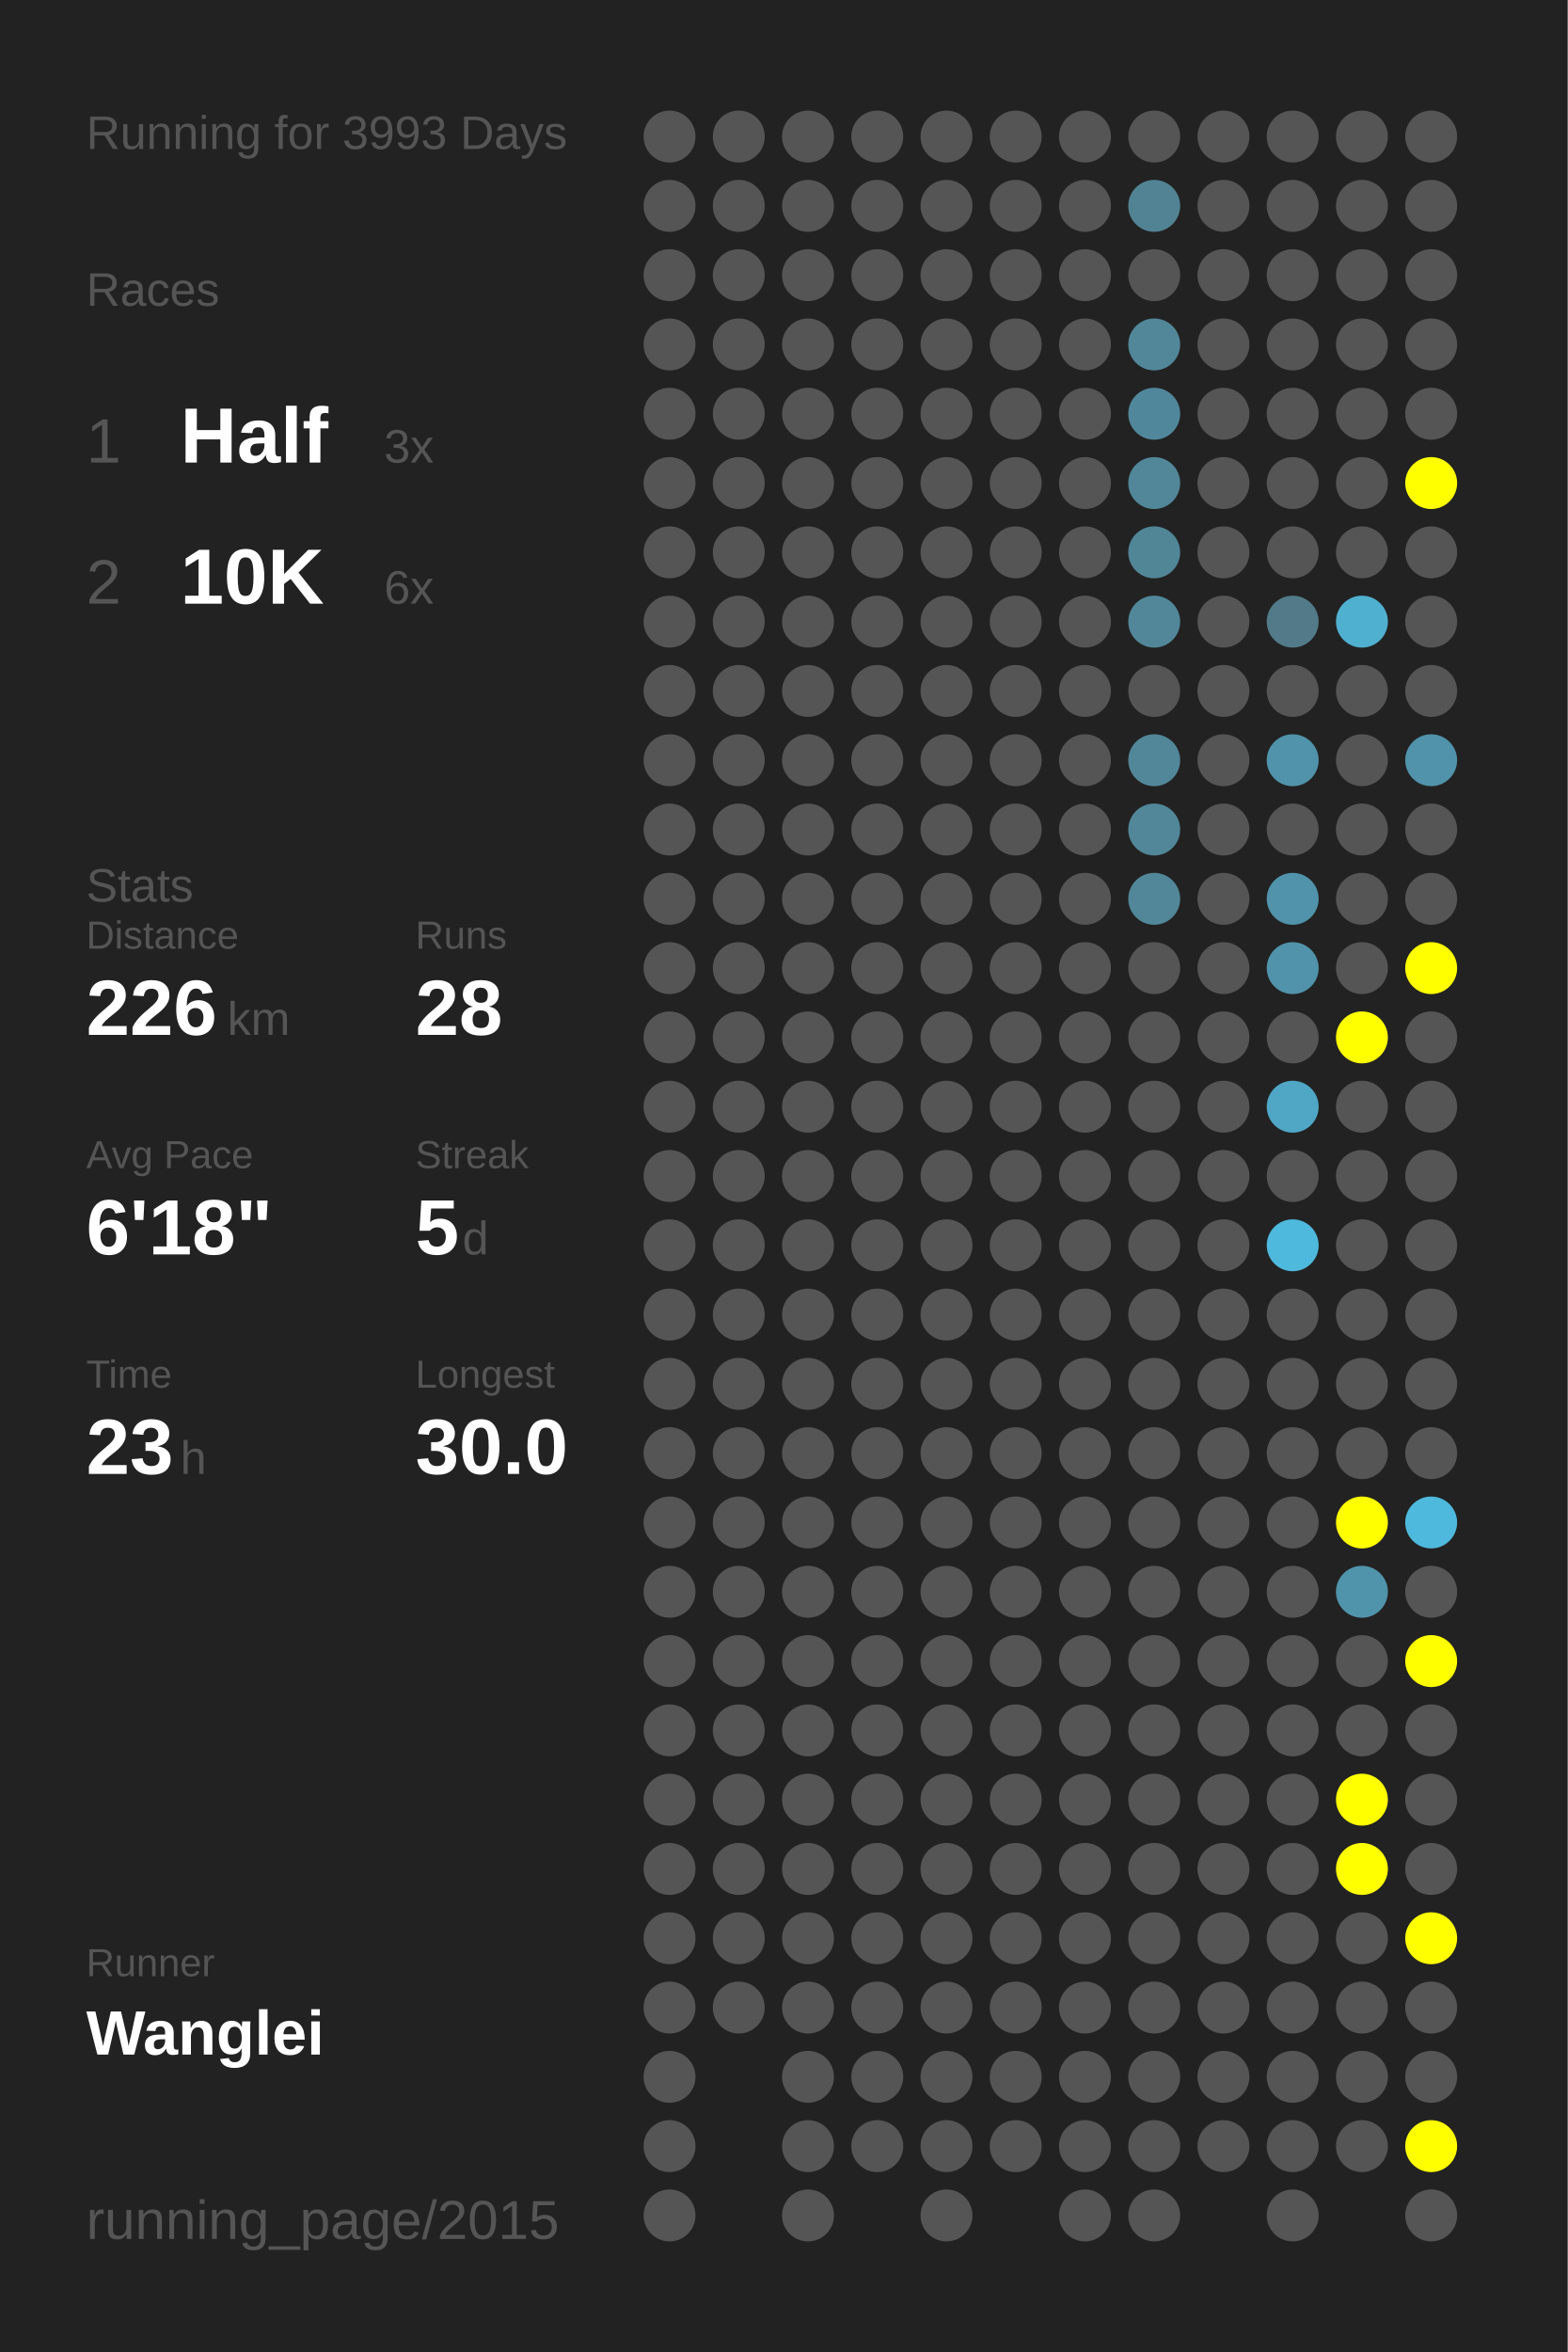
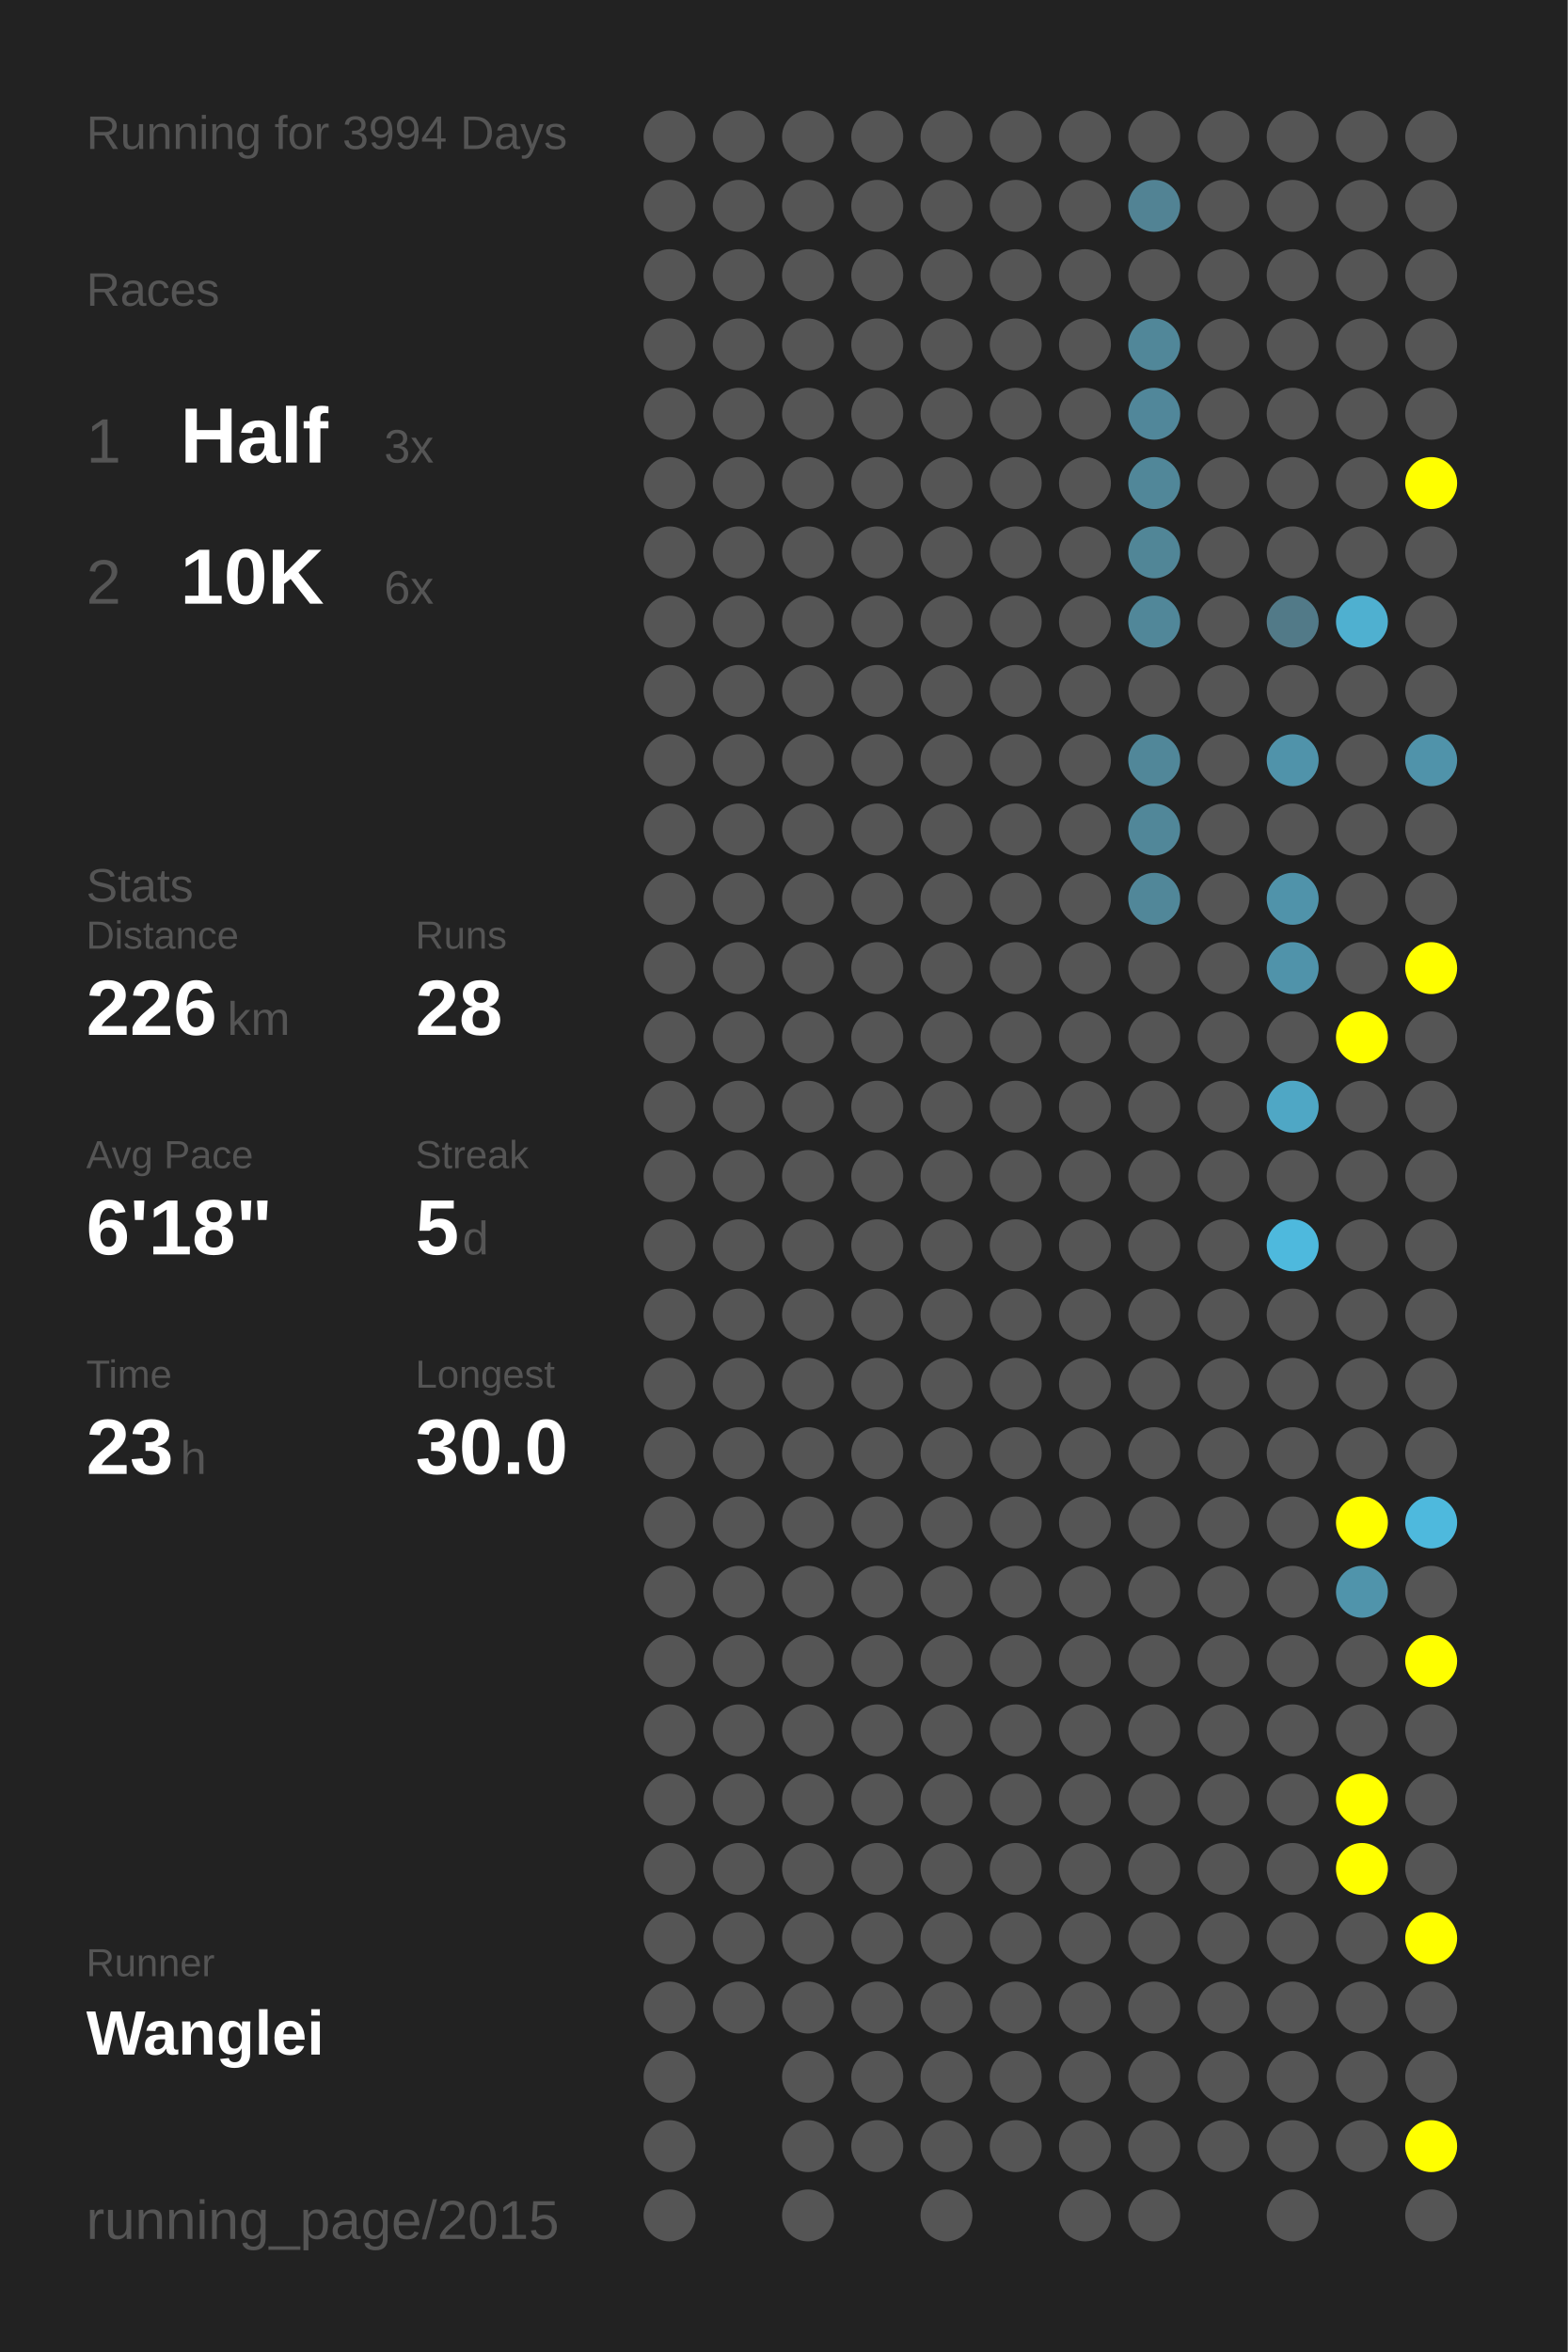
<svg xmlns="http://www.w3.org/2000/svg" baseProfile="full" height="300mm" version="1.1" viewBox="0,0,200,300" width="200mm">
  <defs />
  <rect fill="#222222" height="300" width="200" x="0" y="0" />
-   <text fill="#555555" style="font-size:6px; font-family:Arial;" x="11" y="19">Running for 3993 Days</text>
+   <text fill="#555555" style="font-size:6px; font-family:Arial;" x="11" y="19">Running for 3994 Days</text>
  <text fill="#555555" style="font-size:6px; font-family:Arial;" x="11" y="39">Races</text>
  <text fill="#555555" style="font-size:8px; font-family:Arial;" x="11" y="59">1</text>
  <text fill="#FFFFFF" style="font-size:10px; font-family:Arial; font-weight:bold;" x="23" y="59">Half</text>
  <text fill="#555555" style="font-size:6px; font-family:Arial;" x="49" y="59">3x</text>
  <text fill="#555555" style="font-size:8px; font-family:Arial;" x="11" y="77">2</text>
  <text fill="#FFFFFF" style="font-size:10px; font-family:Arial; font-weight:bold;" x="23" y="77">10K</text>
  <text fill="#555555" style="font-size:6px; font-family:Arial;" x="49" y="77">6x</text>
  <text fill="#555555" style="font-size:6px; font-family:Arial;" x="11" y="115">Stats</text>
  <text fill="#555555" style="font-size:5px; font-family:Arial;" x="11" y="121">Distance</text>
  <text fill="#FFFFFF" style="font-size:10px; font-family:Arial; font-weight:bold;" x="11" y="132">226</text>
  <text fill="#555555" style="font-size:6px; font-family:Arial;" x="29" y="132">km</text>
  <text fill="#555555" style="font-size:5px; font-family:Arial;" x="53" y="121">Runs</text>
  <text fill="#FFFFFF" style="font-size:10px; font-family:Arial; font-weight:bold;" x="53" y="132">28</text>
  <text fill="#555555" style="font-size:5px; font-family:Arial;" x="11" y="149">Avg Pace</text>
  <text fill="#FFFFFF" style="font-size:10px; font-family:Arial; font-weight:bold;" x="11" y="160">6'18"</text>
  <text fill="#555555" style="font-size:5px; font-family:Arial;" x="53" y="149">Streak</text>
  <text fill="#FFFFFF" style="font-size:10px; font-family:Arial; font-weight:bold;" x="53" y="160">5</text>
  <text fill="#555555" style="font-size:6px; font-family:Arial;" x="59" y="160">d</text>
  <text fill="#555555" style="font-size:5px; font-family:Arial;" x="11" y="177">Time</text>
  <text fill="#FFFFFF" style="font-size:10px; font-family:Arial; font-weight:bold;" x="11" y="188">23</text>
  <text fill="#555555" style="font-size:6px; font-family:Arial;" x="23" y="188">h</text>
  <text fill="#555555" style="font-size:5px; font-family:Arial;" x="53" y="177">Longest</text>
  <text fill="#FFFFFF" style="font-size:10px; font-family:Arial; font-weight:bold;" x="53" y="188">30.0</text>
  <text fill="#555555" style="font-size:5px; font-family:Arial;" x="11" y="252.065">Runner</text>
  <text fill="#FFFFFF" style="font-size:8px; font-family:Arial; font-weight:bold;" x="11" y="262.065">Wanglei</text>
  <text fill="#555555" style="font-size:7px; font-family:Arial;" x="11" y="285.581">running_page/2015</text>
  <circle cx="85.417" cy="17.419" fill="#555555" r="3.312" />
  <circle cx="85.417" cy="26.258" fill="#555555" r="3.312" />
  <circle cx="85.417" cy="35.097" fill="#555555" r="3.312" />
  <circle cx="85.417" cy="43.935" fill="#555555" r="3.312" />
  <circle cx="85.417" cy="52.774" fill="#555555" r="3.312" />
  <circle cx="85.417" cy="61.613" fill="#555555" r="3.312" />
  <circle cx="85.417" cy="70.452" fill="#555555" r="3.312" />
  <circle cx="85.417" cy="79.29" fill="#555555" r="3.312" />
  <circle cx="85.417" cy="88.129" fill="#555555" r="3.312" />
  <circle cx="85.417" cy="96.968" fill="#555555" r="3.312" />
  <circle cx="85.417" cy="105.806" fill="#555555" r="3.312" />
  <circle cx="85.417" cy="114.645" fill="#555555" r="3.312" />
  <circle cx="85.417" cy="123.484" fill="#555555" r="3.312" />
  <circle cx="85.417" cy="132.323" fill="#555555" r="3.312" />
  <circle cx="85.417" cy="141.161" fill="#555555" r="3.312" />
  <circle cx="85.417" cy="150" fill="#555555" r="3.312" />
  <circle cx="85.417" cy="158.839" fill="#555555" r="3.312" />
  <circle cx="85.417" cy="167.677" fill="#555555" r="3.312" />
  <circle cx="85.417" cy="176.516" fill="#555555" r="3.312" />
  <circle cx="85.417" cy="185.355" fill="#555555" r="3.312" />
  <circle cx="85.417" cy="194.194" fill="#555555" r="3.312" />
  <circle cx="85.417" cy="203.032" fill="#555555" r="3.312" />
  <circle cx="85.417" cy="211.871" fill="#555555" r="3.312" />
  <circle cx="85.417" cy="220.71" fill="#555555" r="3.312" />
  <circle cx="85.417" cy="229.548" fill="#555555" r="3.312" />
  <circle cx="85.417" cy="238.387" fill="#555555" r="3.312" />
  <circle cx="85.417" cy="247.226" fill="#555555" r="3.312" />
  <circle cx="85.417" cy="256.065" fill="#555555" r="3.312" />
  <circle cx="85.417" cy="264.903" fill="#555555" r="3.312" />
  <circle cx="85.417" cy="273.742" fill="#555555" r="3.312" />
  <circle cx="85.417" cy="282.581" fill="#555555" r="3.312" />
  <circle cx="94.25" cy="17.419" fill="#555555" r="3.312" />
  <circle cx="94.25" cy="26.258" fill="#555555" r="3.312" />
  <circle cx="94.25" cy="35.097" fill="#555555" r="3.312" />
  <circle cx="94.25" cy="43.935" fill="#555555" r="3.312" />
  <circle cx="94.25" cy="52.774" fill="#555555" r="3.312" />
  <circle cx="94.25" cy="61.613" fill="#555555" r="3.312" />
  <circle cx="94.25" cy="70.452" fill="#555555" r="3.312" />
  <circle cx="94.25" cy="79.29" fill="#555555" r="3.312" />
  <circle cx="94.25" cy="88.129" fill="#555555" r="3.312" />
  <circle cx="94.25" cy="96.968" fill="#555555" r="3.312" />
  <circle cx="94.25" cy="105.806" fill="#555555" r="3.312" />
  <circle cx="94.25" cy="114.645" fill="#555555" r="3.312" />
  <circle cx="94.25" cy="123.484" fill="#555555" r="3.312" />
  <circle cx="94.25" cy="132.323" fill="#555555" r="3.312" />
  <circle cx="94.25" cy="141.161" fill="#555555" r="3.312" />
  <circle cx="94.25" cy="150" fill="#555555" r="3.312" />
  <circle cx="94.25" cy="158.839" fill="#555555" r="3.312" />
  <circle cx="94.25" cy="167.677" fill="#555555" r="3.312" />
  <circle cx="94.25" cy="176.516" fill="#555555" r="3.312" />
  <circle cx="94.25" cy="185.355" fill="#555555" r="3.312" />
  <circle cx="94.25" cy="194.194" fill="#555555" r="3.312" />
  <circle cx="94.25" cy="203.032" fill="#555555" r="3.312" />
  <circle cx="94.25" cy="211.871" fill="#555555" r="3.312" />
  <circle cx="94.25" cy="220.71" fill="#555555" r="3.312" />
  <circle cx="94.25" cy="229.548" fill="#555555" r="3.312" />
  <circle cx="94.25" cy="238.387" fill="#555555" r="3.312" />
  <circle cx="94.25" cy="247.226" fill="#555555" r="3.312" />
  <circle cx="94.25" cy="256.065" fill="#555555" r="3.312" />
  <circle cx="103.083" cy="17.419" fill="#555555" r="3.312" />
  <circle cx="103.083" cy="26.258" fill="#555555" r="3.312" />
  <circle cx="103.083" cy="35.097" fill="#555555" r="3.312" />
  <circle cx="103.083" cy="43.935" fill="#555555" r="3.312" />
  <circle cx="103.083" cy="52.774" fill="#555555" r="3.312" />
  <circle cx="103.083" cy="61.613" fill="#555555" r="3.312" />
  <circle cx="103.083" cy="70.452" fill="#555555" r="3.312" />
  <circle cx="103.083" cy="79.29" fill="#555555" r="3.312" />
  <circle cx="103.083" cy="88.129" fill="#555555" r="3.312" />
  <circle cx="103.083" cy="96.968" fill="#555555" r="3.312" />
  <circle cx="103.083" cy="105.806" fill="#555555" r="3.312" />
  <circle cx="103.083" cy="114.645" fill="#555555" r="3.312" />
  <circle cx="103.083" cy="123.484" fill="#555555" r="3.312" />
  <circle cx="103.083" cy="132.323" fill="#555555" r="3.312" />
  <circle cx="103.083" cy="141.161" fill="#555555" r="3.312" />
  <circle cx="103.083" cy="150" fill="#555555" r="3.312" />
  <circle cx="103.083" cy="158.839" fill="#555555" r="3.312" />
  <circle cx="103.083" cy="167.677" fill="#555555" r="3.312" />
  <circle cx="103.083" cy="176.516" fill="#555555" r="3.312" />
  <circle cx="103.083" cy="185.355" fill="#555555" r="3.312" />
  <circle cx="103.083" cy="194.194" fill="#555555" r="3.312" />
  <circle cx="103.083" cy="203.032" fill="#555555" r="3.312" />
  <circle cx="103.083" cy="211.871" fill="#555555" r="3.312" />
  <circle cx="103.083" cy="220.71" fill="#555555" r="3.312" />
  <circle cx="103.083" cy="229.548" fill="#555555" r="3.312" />
  <circle cx="103.083" cy="238.387" fill="#555555" r="3.312" />
  <circle cx="103.083" cy="247.226" fill="#555555" r="3.312" />
  <circle cx="103.083" cy="256.065" fill="#555555" r="3.312" />
  <circle cx="103.083" cy="264.903" fill="#555555" r="3.312" />
  <circle cx="103.083" cy="273.742" fill="#555555" r="3.312" />
  <circle cx="103.083" cy="282.581" fill="#555555" r="3.312" />
  <circle cx="111.917" cy="17.419" fill="#555555" r="3.312" />
  <circle cx="111.917" cy="26.258" fill="#555555" r="3.312" />
  <circle cx="111.917" cy="35.097" fill="#555555" r="3.312" />
  <circle cx="111.917" cy="43.935" fill="#555555" r="3.312" />
  <circle cx="111.917" cy="52.774" fill="#555555" r="3.312" />
  <circle cx="111.917" cy="61.613" fill="#555555" r="3.312" />
  <circle cx="111.917" cy="70.452" fill="#555555" r="3.312" />
  <circle cx="111.917" cy="79.29" fill="#555555" r="3.312" />
  <circle cx="111.917" cy="88.129" fill="#555555" r="3.312" />
  <circle cx="111.917" cy="96.968" fill="#555555" r="3.312" />
  <circle cx="111.917" cy="105.806" fill="#555555" r="3.312" />
  <circle cx="111.917" cy="114.645" fill="#555555" r="3.312" />
  <circle cx="111.917" cy="123.484" fill="#555555" r="3.312" />
  <circle cx="111.917" cy="132.323" fill="#555555" r="3.312" />
  <circle cx="111.917" cy="141.161" fill="#555555" r="3.312" />
  <circle cx="111.917" cy="150" fill="#555555" r="3.312" />
  <circle cx="111.917" cy="158.839" fill="#555555" r="3.312" />
  <circle cx="111.917" cy="167.677" fill="#555555" r="3.312" />
  <circle cx="111.917" cy="176.516" fill="#555555" r="3.312" />
  <circle cx="111.917" cy="185.355" fill="#555555" r="3.312" />
  <circle cx="111.917" cy="194.194" fill="#555555" r="3.312" />
  <circle cx="111.917" cy="203.032" fill="#555555" r="3.312" />
  <circle cx="111.917" cy="211.871" fill="#555555" r="3.312" />
  <circle cx="111.917" cy="220.71" fill="#555555" r="3.312" />
  <circle cx="111.917" cy="229.548" fill="#555555" r="3.312" />
  <circle cx="111.917" cy="238.387" fill="#555555" r="3.312" />
  <circle cx="111.917" cy="247.226" fill="#555555" r="3.312" />
  <circle cx="111.917" cy="256.065" fill="#555555" r="3.312" />
  <circle cx="111.917" cy="264.903" fill="#555555" r="3.312" />
  <circle cx="111.917" cy="273.742" fill="#555555" r="3.312" />
  <circle cx="120.75" cy="17.419" fill="#555555" r="3.312" />
  <circle cx="120.75" cy="26.258" fill="#555555" r="3.312" />
  <circle cx="120.75" cy="35.097" fill="#555555" r="3.312" />
  <circle cx="120.75" cy="43.935" fill="#555555" r="3.312" />
  <circle cx="120.75" cy="52.774" fill="#555555" r="3.312" />
  <circle cx="120.75" cy="61.613" fill="#555555" r="3.312" />
  <circle cx="120.75" cy="70.452" fill="#555555" r="3.312" />
  <circle cx="120.75" cy="79.29" fill="#555555" r="3.312" />
  <circle cx="120.75" cy="88.129" fill="#555555" r="3.312" />
  <circle cx="120.75" cy="96.968" fill="#555555" r="3.312" />
  <circle cx="120.75" cy="105.806" fill="#555555" r="3.312" />
  <circle cx="120.75" cy="114.645" fill="#555555" r="3.312" />
  <circle cx="120.75" cy="123.484" fill="#555555" r="3.312" />
  <circle cx="120.75" cy="132.323" fill="#555555" r="3.312" />
  <circle cx="120.75" cy="141.161" fill="#555555" r="3.312" />
  <circle cx="120.75" cy="150" fill="#555555" r="3.312" />
  <circle cx="120.75" cy="158.839" fill="#555555" r="3.312" />
  <circle cx="120.75" cy="167.677" fill="#555555" r="3.312" />
  <circle cx="120.75" cy="176.516" fill="#555555" r="3.312" />
  <circle cx="120.75" cy="185.355" fill="#555555" r="3.312" />
  <circle cx="120.75" cy="194.194" fill="#555555" r="3.312" />
  <circle cx="120.75" cy="203.032" fill="#555555" r="3.312" />
  <circle cx="120.75" cy="211.871" fill="#555555" r="3.312" />
  <circle cx="120.75" cy="220.71" fill="#555555" r="3.312" />
  <circle cx="120.75" cy="229.548" fill="#555555" r="3.312" />
  <circle cx="120.75" cy="238.387" fill="#555555" r="3.312" />
  <circle cx="120.75" cy="247.226" fill="#555555" r="3.312" />
  <circle cx="120.75" cy="256.065" fill="#555555" r="3.312" />
  <circle cx="120.75" cy="264.903" fill="#555555" r="3.312" />
  <circle cx="120.75" cy="273.742" fill="#555555" r="3.312" />
  <circle cx="120.75" cy="282.581" fill="#555555" r="3.312" />
  <circle cx="129.583" cy="17.419" fill="#555555" r="3.312" />
  <circle cx="129.583" cy="26.258" fill="#555555" r="3.312" />
  <circle cx="129.583" cy="35.097" fill="#555555" r="3.312" />
  <circle cx="129.583" cy="43.935" fill="#555555" r="3.312" />
  <circle cx="129.583" cy="52.774" fill="#555555" r="3.312" />
  <circle cx="129.583" cy="61.613" fill="#555555" r="3.312" />
  <circle cx="129.583" cy="70.452" fill="#555555" r="3.312" />
  <circle cx="129.583" cy="79.29" fill="#555555" r="3.312" />
  <circle cx="129.583" cy="88.129" fill="#555555" r="3.312" />
  <circle cx="129.583" cy="96.968" fill="#555555" r="3.312" />
  <circle cx="129.583" cy="105.806" fill="#555555" r="3.312" />
  <circle cx="129.583" cy="114.645" fill="#555555" r="3.312" />
  <circle cx="129.583" cy="123.484" fill="#555555" r="3.312" />
  <circle cx="129.583" cy="132.323" fill="#555555" r="3.312" />
  <circle cx="129.583" cy="141.161" fill="#555555" r="3.312" />
  <circle cx="129.583" cy="150" fill="#555555" r="3.312" />
  <circle cx="129.583" cy="158.839" fill="#555555" r="3.312" />
  <circle cx="129.583" cy="167.677" fill="#555555" r="3.312" />
  <circle cx="129.583" cy="176.516" fill="#555555" r="3.312" />
  <circle cx="129.583" cy="185.355" fill="#555555" r="3.312" />
  <circle cx="129.583" cy="194.194" fill="#555555" r="3.312" />
  <circle cx="129.583" cy="203.032" fill="#555555" r="3.312" />
  <circle cx="129.583" cy="211.871" fill="#555555" r="3.312" />
  <circle cx="129.583" cy="220.71" fill="#555555" r="3.312" />
  <circle cx="129.583" cy="229.548" fill="#555555" r="3.312" />
  <circle cx="129.583" cy="238.387" fill="#555555" r="3.312" />
  <circle cx="129.583" cy="247.226" fill="#555555" r="3.312" />
  <circle cx="129.583" cy="256.065" fill="#555555" r="3.312" />
  <circle cx="129.583" cy="264.903" fill="#555555" r="3.312" />
  <circle cx="129.583" cy="273.742" fill="#555555" r="3.312" />
  <circle cx="138.417" cy="17.419" fill="#555555" r="3.312" />
  <circle cx="138.417" cy="26.258" fill="#555555" r="3.312" />
  <circle cx="138.417" cy="35.097" fill="#555555" r="3.312" />
  <circle cx="138.417" cy="43.935" fill="#555555" r="3.312" />
  <circle cx="138.417" cy="52.774" fill="#555555" r="3.312" />
  <circle cx="138.417" cy="61.613" fill="#555555" r="3.312" />
  <circle cx="138.417" cy="70.452" fill="#555555" r="3.312" />
  <circle cx="138.417" cy="79.29" fill="#555555" r="3.312" />
  <circle cx="138.417" cy="88.129" fill="#555555" r="3.312" />
  <circle cx="138.417" cy="96.968" fill="#555555" r="3.312" />
  <circle cx="138.417" cy="105.806" fill="#555555" r="3.312" />
  <circle cx="138.417" cy="114.645" fill="#555555" r="3.312" />
  <circle cx="138.417" cy="123.484" fill="#555555" r="3.312" />
  <circle cx="138.417" cy="132.323" fill="#555555" r="3.312" />
  <circle cx="138.417" cy="141.161" fill="#555555" r="3.312" />
  <circle cx="138.417" cy="150" fill="#555555" r="3.312" />
  <circle cx="138.417" cy="158.839" fill="#555555" r="3.312" />
  <circle cx="138.417" cy="167.677" fill="#555555" r="3.312" />
  <circle cx="138.417" cy="176.516" fill="#555555" r="3.312" />
  <circle cx="138.417" cy="185.355" fill="#555555" r="3.312" />
  <circle cx="138.417" cy="194.194" fill="#555555" r="3.312" />
  <circle cx="138.417" cy="203.032" fill="#555555" r="3.312" />
  <circle cx="138.417" cy="211.871" fill="#555555" r="3.312" />
  <circle cx="138.417" cy="220.71" fill="#555555" r="3.312" />
  <circle cx="138.417" cy="229.548" fill="#555555" r="3.312" />
  <circle cx="138.417" cy="238.387" fill="#555555" r="3.312" />
  <circle cx="138.417" cy="247.226" fill="#555555" r="3.312" />
  <circle cx="138.417" cy="256.065" fill="#555555" r="3.312" />
  <circle cx="138.417" cy="264.903" fill="#555555" r="3.312" />
  <circle cx="138.417" cy="273.742" fill="#555555" r="3.312" />
  <circle cx="138.417" cy="282.581" fill="#555555" r="3.312" />
  <circle cx="147.25" cy="17.419" fill="#555555" r="3.312" />
  <circle cx="147.25" cy="26.258" fill="#528394" r="3.312" />
  <circle cx="147.25" cy="35.097" fill="#555555" r="3.312" />
  <circle cx="147.25" cy="43.935" fill="#518799" r="3.312" />
  <circle cx="147.25" cy="52.774" fill="#51879a" r="3.312" />
  <circle cx="147.25" cy="61.613" fill="#518799" r="3.312" />
  <circle cx="147.25" cy="70.452" fill="#518697" r="3.312" />
  <circle cx="147.25" cy="79.29" fill="#518799" r="3.312" />
  <circle cx="147.25" cy="88.129" fill="#555555" r="3.312" />
  <circle cx="147.25" cy="96.968" fill="#518799" r="3.312" />
  <circle cx="147.25" cy="105.806" fill="#518799" r="3.312" />
  <circle cx="147.25" cy="114.645" fill="#518799" r="3.312" />
  <circle cx="147.25" cy="123.484" fill="#555555" r="3.312" />
  <circle cx="147.25" cy="132.323" fill="#555555" r="3.312" />
  <circle cx="147.25" cy="141.161" fill="#555555" r="3.312" />
  <circle cx="147.25" cy="150" fill="#555555" r="3.312" />
  <circle cx="147.25" cy="158.839" fill="#555555" r="3.312" />
  <circle cx="147.25" cy="167.677" fill="#555555" r="3.312" />
  <circle cx="147.25" cy="176.516" fill="#555555" r="3.312" />
  <circle cx="147.25" cy="185.355" fill="#555555" r="3.312" />
  <circle cx="147.25" cy="194.194" fill="#555555" r="3.312" />
  <circle cx="147.25" cy="203.032" fill="#555555" r="3.312" />
  <circle cx="147.25" cy="211.871" fill="#555555" r="3.312" />
  <circle cx="147.25" cy="220.71" fill="#555555" r="3.312" />
  <circle cx="147.25" cy="229.548" fill="#555555" r="3.312" />
  <circle cx="147.25" cy="238.387" fill="#555555" r="3.312" />
  <circle cx="147.25" cy="247.226" fill="#555555" r="3.312" />
  <circle cx="147.25" cy="256.065" fill="#555555" r="3.312" />
  <circle cx="147.25" cy="264.903" fill="#555555" r="3.312" />
  <circle cx="147.25" cy="273.742" fill="#555555" r="3.312" />
  <circle cx="147.25" cy="282.581" fill="#555555" r="3.312" />
  <circle cx="156.083" cy="17.419" fill="#555555" r="3.312" />
  <circle cx="156.083" cy="26.258" fill="#555555" r="3.312" />
  <circle cx="156.083" cy="35.097" fill="#555555" r="3.312" />
  <circle cx="156.083" cy="43.935" fill="#555555" r="3.312" />
  <circle cx="156.083" cy="52.774" fill="#555555" r="3.312" />
  <circle cx="156.083" cy="61.613" fill="#555555" r="3.312" />
  <circle cx="156.083" cy="70.452" fill="#555555" r="3.312" />
  <circle cx="156.083" cy="79.29" fill="#555555" r="3.312" />
  <circle cx="156.083" cy="88.129" fill="#555555" r="3.312" />
  <circle cx="156.083" cy="96.968" fill="#555555" r="3.312" />
  <circle cx="156.083" cy="105.806" fill="#555555" r="3.312" />
  <circle cx="156.083" cy="114.645" fill="#555555" r="3.312" />
  <circle cx="156.083" cy="123.484" fill="#555555" r="3.312" />
  <circle cx="156.083" cy="132.323" fill="#555555" r="3.312" />
  <circle cx="156.083" cy="141.161" fill="#555555" r="3.312" />
  <circle cx="156.083" cy="150" fill="#555555" r="3.312" />
  <circle cx="156.083" cy="158.839" fill="#555555" r="3.312" />
  <circle cx="156.083" cy="167.677" fill="#555555" r="3.312" />
  <circle cx="156.083" cy="176.516" fill="#555555" r="3.312" />
  <circle cx="156.083" cy="185.355" fill="#555555" r="3.312" />
  <circle cx="156.083" cy="194.194" fill="#555555" r="3.312" />
  <circle cx="156.083" cy="203.032" fill="#555555" r="3.312" />
  <circle cx="156.083" cy="211.871" fill="#555555" r="3.312" />
  <circle cx="156.083" cy="220.71" fill="#555555" r="3.312" />
  <circle cx="156.083" cy="229.548" fill="#555555" r="3.312" />
  <circle cx="156.083" cy="238.387" fill="#555555" r="3.312" />
  <circle cx="156.083" cy="247.226" fill="#555555" r="3.312" />
  <circle cx="156.083" cy="256.065" fill="#555555" r="3.312" />
  <circle cx="156.083" cy="264.903" fill="#555555" r="3.312" />
  <circle cx="156.083" cy="273.742" fill="#555555" r="3.312" />
  <circle cx="164.917" cy="17.419" fill="#555555" r="3.312" />
  <circle cx="164.917" cy="26.258" fill="#555555" r="3.312" />
  <circle cx="164.917" cy="35.097" fill="#555555" r="3.312" />
  <circle cx="164.917" cy="43.935" fill="#555555" r="3.312" />
  <circle cx="164.917" cy="52.774" fill="#555555" r="3.312" />
  <circle cx="164.917" cy="61.613" fill="#555555" r="3.312" />
  <circle cx="164.917" cy="70.452" fill="#555555" r="3.312" />
  <circle cx="164.917" cy="79.29" fill="#527a88" r="3.312" />
  <circle cx="164.917" cy="88.129" fill="#555555" r="3.312" />
  <circle cx="164.917" cy="96.968" fill="#5093aa" r="3.312" />
  <circle cx="164.917" cy="105.806" fill="#555555" r="3.312" />
  <circle cx="164.917" cy="114.645" fill="#5093aa" r="3.312" />
  <circle cx="164.917" cy="123.484" fill="#5093aa" r="3.312" />
  <circle cx="164.917" cy="132.323" fill="#555555" r="3.312" />
  <circle cx="164.917" cy="141.161" fill="#4fa7c5" r="3.312" />
  <circle cx="164.917" cy="150" fill="#555555" r="3.312" />
  <circle cx="164.917" cy="158.839" fill="#4eb9dd" r="3.312" />
  <circle cx="164.917" cy="167.677" fill="#555555" r="3.312" />
  <circle cx="164.917" cy="176.516" fill="#555555" r="3.312" />
  <circle cx="164.917" cy="185.355" fill="#555555" r="3.312" />
  <circle cx="164.917" cy="194.194" fill="#555555" r="3.312" />
  <circle cx="164.917" cy="203.032" fill="#555555" r="3.312" />
  <circle cx="164.917" cy="211.871" fill="#555555" r="3.312" />
  <circle cx="164.917" cy="220.71" fill="#555555" r="3.312" />
  <circle cx="164.917" cy="229.548" fill="#555555" r="3.312" />
  <circle cx="164.917" cy="238.387" fill="#555555" r="3.312" />
  <circle cx="164.917" cy="247.226" fill="#555555" r="3.312" />
  <circle cx="164.917" cy="256.065" fill="#555555" r="3.312" />
  <circle cx="164.917" cy="264.903" fill="#555555" r="3.312" />
  <circle cx="164.917" cy="273.742" fill="#555555" r="3.312" />
  <circle cx="164.917" cy="282.581" fill="#555555" r="3.312" />
  <circle cx="173.75" cy="17.419" fill="#555555" r="3.312" />
  <circle cx="173.75" cy="26.258" fill="#555555" r="3.312" />
  <circle cx="173.75" cy="35.097" fill="#555555" r="3.312" />
  <circle cx="173.75" cy="43.935" fill="#555555" r="3.312" />
  <circle cx="173.75" cy="52.774" fill="#555555" r="3.312" />
  <circle cx="173.75" cy="61.613" fill="#555555" r="3.312" />
  <circle cx="173.75" cy="70.452" fill="#555555" r="3.312" />
  <circle cx="173.75" cy="79.29" fill="#4fb0d0" r="3.312" />
  <circle cx="173.75" cy="88.129" fill="#555555" r="3.312" />
  <circle cx="173.75" cy="96.968" fill="#555555" r="3.312" />
  <circle cx="173.75" cy="105.806" fill="#555555" r="3.312" />
  <circle cx="173.75" cy="114.645" fill="#555555" r="3.312" />
  <circle cx="173.75" cy="123.484" fill="#555555" r="3.312" />
  <circle cx="173.75" cy="132.323" fill="#FFFF00" r="3.312" />
  <circle cx="173.75" cy="141.161" fill="#555555" r="3.312" />
  <circle cx="173.75" cy="150" fill="#555555" r="3.312" />
  <circle cx="173.75" cy="158.839" fill="#555555" r="3.312" />
  <circle cx="173.75" cy="167.677" fill="#555555" r="3.312" />
  <circle cx="173.75" cy="176.516" fill="#555555" r="3.312" />
  <circle cx="173.75" cy="185.355" fill="#555555" r="3.312" />
  <circle cx="173.75" cy="194.194" fill="#FFFF00" r="3.312" />
  <circle cx="173.75" cy="203.032" fill="#5094ab" r="3.312" />
  <circle cx="173.75" cy="211.871" fill="#555555" r="3.312" />
  <circle cx="173.75" cy="220.71" fill="#555555" r="3.312" />
  <circle cx="173.75" cy="229.548" fill="#FFFF00" r="3.312" />
  <circle cx="173.75" cy="238.387" fill="#FFFF00" r="3.312" />
  <circle cx="173.75" cy="247.226" fill="#555555" r="3.312" />
  <circle cx="173.75" cy="256.065" fill="#555555" r="3.312" />
  <circle cx="173.75" cy="264.903" fill="#555555" r="3.312" />
  <circle cx="173.75" cy="273.742" fill="#555555" r="3.312" />
  <circle cx="182.583" cy="17.419" fill="#555555" r="3.312" />
  <circle cx="182.583" cy="26.258" fill="#555555" r="3.312" />
  <circle cx="182.583" cy="35.097" fill="#555555" r="3.312" />
  <circle cx="182.583" cy="43.935" fill="#555555" r="3.312" />
  <circle cx="182.583" cy="52.774" fill="#555555" r="3.312" />
  <circle cx="182.583" cy="61.613" fill="#FFFF00" r="3.312" />
  <circle cx="182.583" cy="70.452" fill="#555555" r="3.312" />
  <circle cx="182.583" cy="79.29" fill="#555555" r="3.312" />
  <circle cx="182.583" cy="88.129" fill="#555555" r="3.312" />
  <circle cx="182.583" cy="96.968" fill="#5093aa" r="3.312" />
  <circle cx="182.583" cy="105.806" fill="#555555" r="3.312" />
  <circle cx="182.583" cy="114.645" fill="#555555" r="3.312" />
  <circle cx="182.583" cy="123.484" fill="#FFFF00" r="3.312" />
  <circle cx="182.583" cy="132.323" fill="#555555" r="3.312" />
  <circle cx="182.583" cy="141.161" fill="#555555" r="3.312" />
  <circle cx="182.583" cy="150" fill="#555555" r="3.312" />
  <circle cx="182.583" cy="158.839" fill="#555555" r="3.312" />
  <circle cx="182.583" cy="167.677" fill="#555555" r="3.312" />
  <circle cx="182.583" cy="176.516" fill="#555555" r="3.312" />
  <circle cx="182.583" cy="185.355" fill="#555555" r="3.312" />
  <circle cx="182.583" cy="194.194" fill="#4eb9dd" r="3.312" />
  <circle cx="182.583" cy="203.032" fill="#555555" r="3.312" />
  <circle cx="182.583" cy="211.871" fill="#FFFF00" r="3.312" />
  <circle cx="182.583" cy="220.71" fill="#555555" r="3.312" />
  <circle cx="182.583" cy="229.548" fill="#555555" r="3.312" />
  <circle cx="182.583" cy="238.387" fill="#555555" r="3.312" />
  <circle cx="182.583" cy="247.226" fill="#FFFF00" r="3.312" />
  <circle cx="182.583" cy="256.065" fill="#555555" r="3.312" />
  <circle cx="182.583" cy="264.903" fill="#555555" r="3.312" />
  <circle cx="182.583" cy="273.742" fill="#FFFF00" r="3.312" />
  <circle cx="182.583" cy="282.581" fill="#555555" r="3.312" />
</svg>
